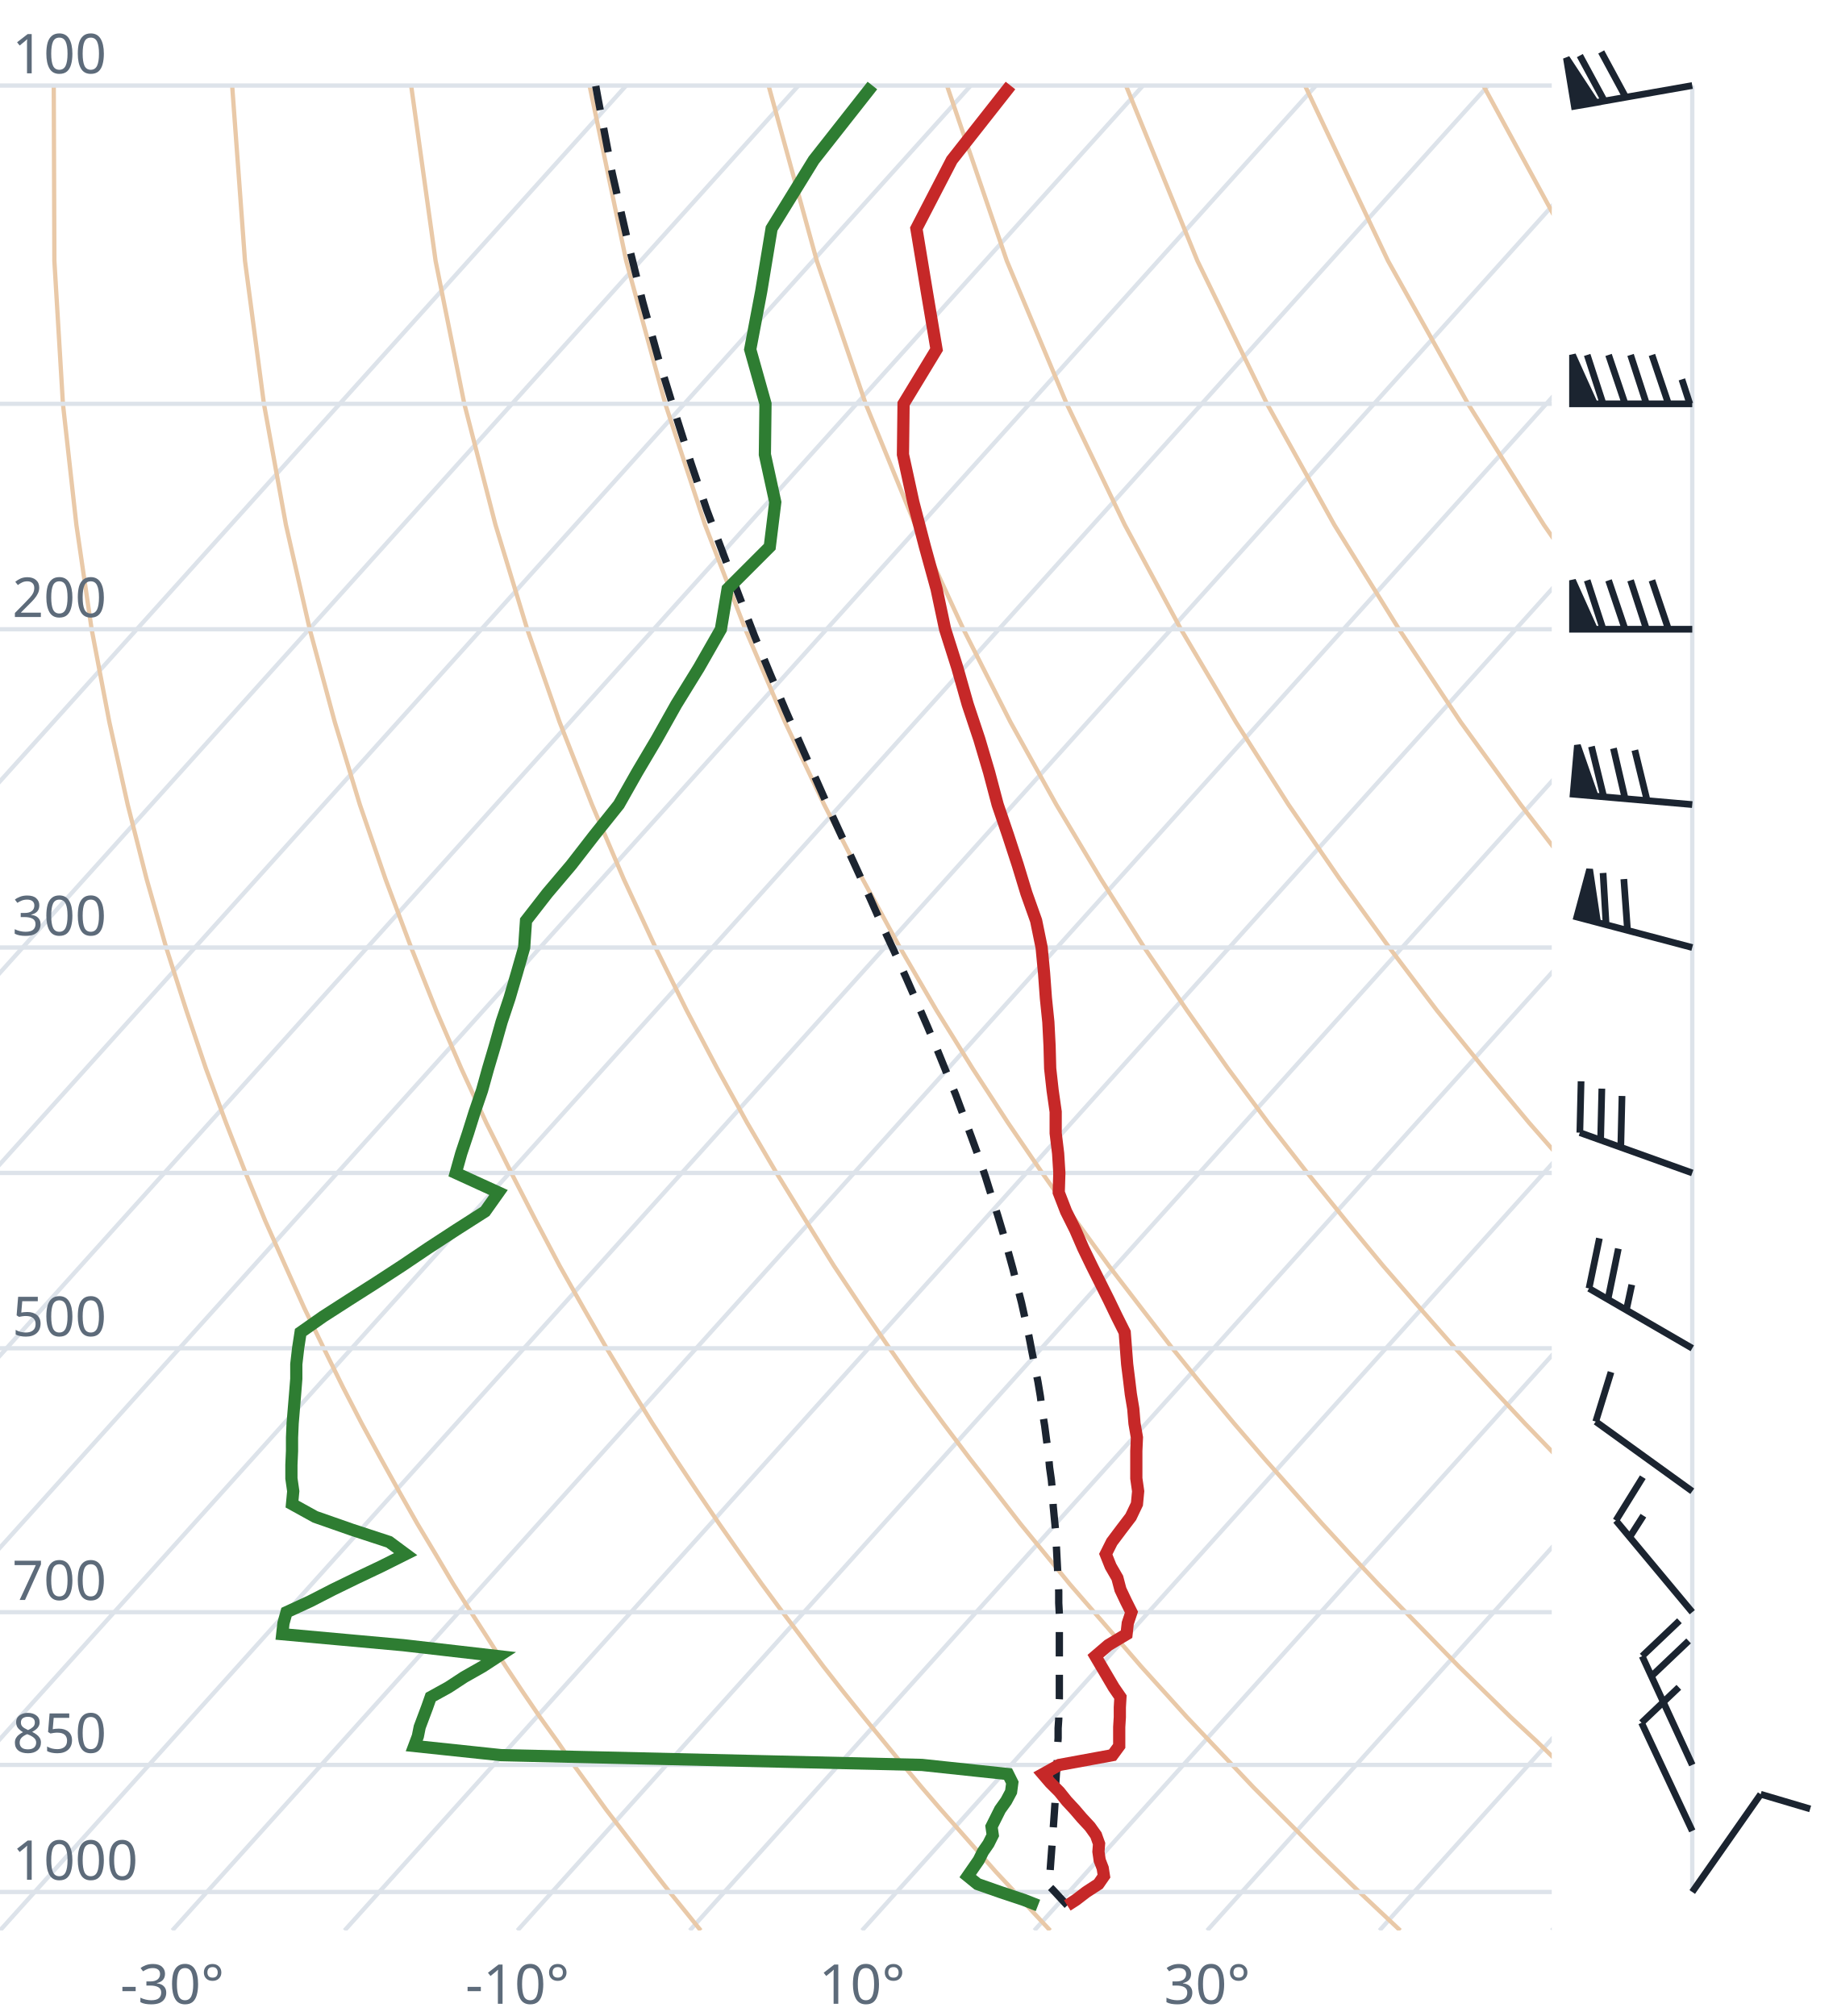
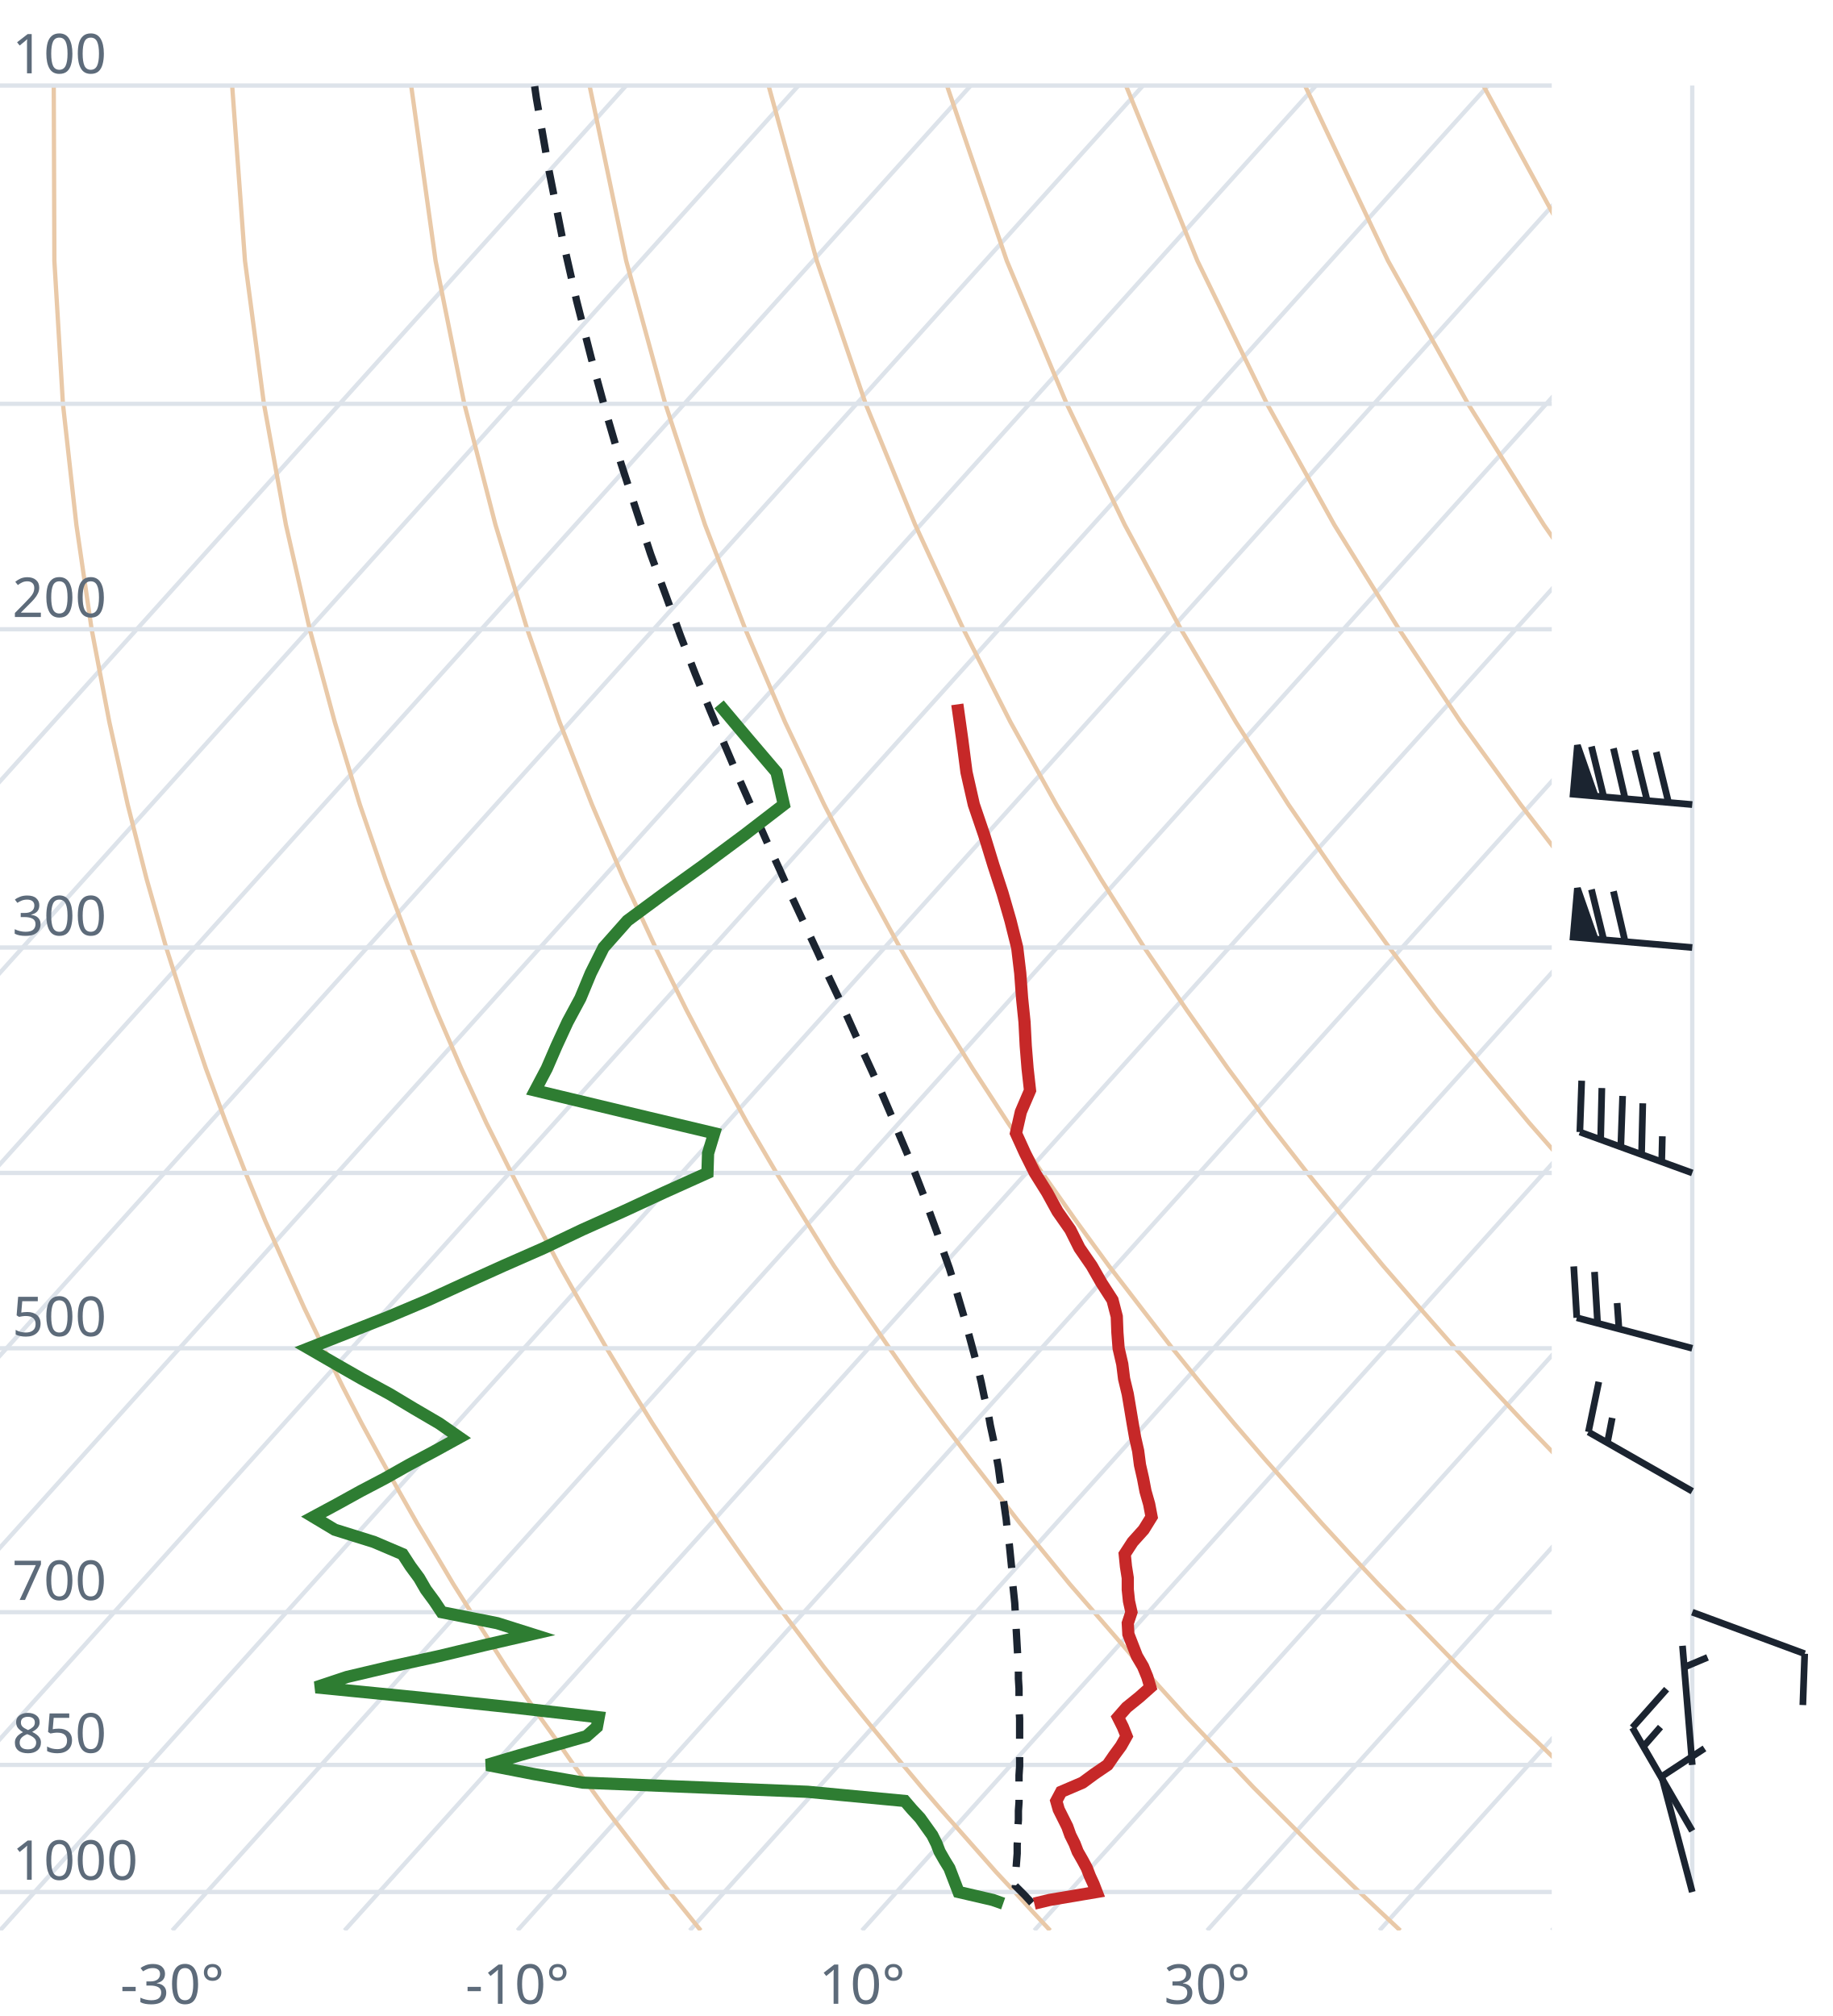
<svg xmlns="http://www.w3.org/2000/svg" viewBox="0 0 300 330" font-family="system-ui,sans-serif" font-size="9">
  <style>.g{stroke:#dde3ea;stroke-width:.7;fill:none}.ad{stroke:#e9c9a8;stroke-width:.7;fill:none}.t{stroke:#c62828;stroke-width:2;fill:none}.d{stroke:#2e7d32;stroke-width:2;fill:none}.pc{stroke:#1b2430;stroke-width:1.2;stroke-dasharray:4 3;fill:none}.barb{stroke:#1b2430;stroke-width:1.1;fill:#1b2430}text{fill:#5d6b7a}</style>
  <clipPath id="c">
    <rect x="0" y="0" width="254" height="316.0" />
  </clipPath>
  <g clip-path="url(#c)">
    <line class="g" x1="-169.3" y1="316.0" x2="102.5" y2="14.0" />
    <line class="g" x1="-141.1" y1="316.0" x2="130.7" y2="14.0" />
    <line class="g" x1="-112.9" y1="316.0" x2="158.9" y2="14.0" />
    <line class="g" x1="-84.7" y1="316.0" x2="187.1" y2="14.0" />
    <line class="g" x1="-56.4" y1="316.0" x2="215.4" y2="14.0" />
    <line class="g" x1="-28.2" y1="316.0" x2="243.6" y2="14.0" />
    <line class="g" x1="0.0" y1="316.0" x2="271.8" y2="14.0" />
    <line class="g" x1="28.2" y1="316.0" x2="300.0" y2="14.0" />
    <line class="g" x1="56.4" y1="316.0" x2="328.2" y2="14.0" />
    <line class="g" x1="84.7" y1="316.0" x2="356.5" y2="14.0" />
    <line class="g" x1="112.9" y1="316.0" x2="384.7" y2="14.0" />
    <line class="g" x1="141.1" y1="316.0" x2="412.9" y2="14.0" />
    <line class="g" x1="169.3" y1="316.0" x2="441.1" y2="14.0" />
    <line class="g" x1="197.6" y1="316.0" x2="469.4" y2="14.0" />
    <line class="g" x1="225.8" y1="316.0" x2="497.6" y2="14.0" />
    <line class="g" x1="254.0" y1="316.0" x2="525.8" y2="14.0" />
    <path class="ad" d="M114.7,316.0L112.2,312.9L109.6,309.7L107.1,306.5L104.5,303.1L101.9,299.7L99.2,296.2L96.6,292.6L93.9,288.9L91.2,285.0L88.4,281.1L85.6,277.0L82.8,272.8L80.0,268.4L77.1,263.9L74.2,259.3L71.3,254.4L68.3,249.4L65.3,244.1L62.3,238.7L59.2,233.0L56.1,227.0L53.0,220.7L49.8,214.1L46.7,207.2L43.4,199.8L40.2,192.0L37.0,183.8L33.7,174.9L30.5,165.4L27.2,155.1L24.0,143.9L20.9,131.7L17.9,118.2L15.0,103.0L12.5,85.9L10.3,66.1L8.9,42.7L8.8,14.0" />
    <path class="ad" d="M171.9,316.0L169.0,312.9L166.1,309.7L163.1,306.5L160.1,303.1L157.1,299.7L154.0,296.2L150.9,292.6L147.8,288.9L144.6,285.0L141.4,281.1L138.1,277.0L134.8,272.8L131.5,268.4L128.1,263.9L124.7,259.3L121.2,254.4L117.7,249.4L114.1,244.1L110.5,238.7L106.8,233.0L103.1,227.0L99.3,220.7L95.5,214.1L91.6,207.2L87.7,199.8L83.7,192.0L79.6,183.8L75.5,174.9L71.4,165.4L67.3,155.1L63.1,143.9L58.9,131.7L54.8,118.2L50.7,103.0L46.8,85.9L43.2,66.1L40.1,42.7L38.0,14.0" />
    <path class="ad" d="M229.2,316.0L225.9,312.9L222.5,309.7L219.2,306.5L215.7,303.1L212.3,299.7L208.8,296.2L205.2,292.6L201.7,288.9L198.0,285.0L194.3,281.1L190.6,277.0L186.8,272.8L183.0,268.4L179.1,263.9L175.1,259.3L171.1,254.4L167.0,249.4L162.9,244.1L158.7,238.7L154.4,233.0L150.0,227.0L145.6,220.7L141.1,214.1L136.5,207.2L131.9,199.8L127.1,192.0L122.3,183.8L117.4,174.9L112.4,165.4L107.3,155.1L102.1,143.9L96.9,131.7L91.6,118.2L86.3,103.0L81.1,85.9L76.0,66.1L71.3,42.7L67.3,14.0" />
    <path class="ad" d="M286.4,316.0L282.7,312.9L279.0,309.7L275.2,306.5L271.4,303.1L267.5,299.7L263.6,296.2L259.6,292.6L255.5,288.9L251.5,285.0L247.3,281.1L243.1,277.0L238.8,272.8L234.5,268.4L230.1,263.9L225.6,259.3L221.0,254.4L216.4,249.4L211.7,244.1L206.9,238.7L202.0,233.0L197.0,227.0L191.9,220.7L186.8,214.1L181.5,207.2L176.1,199.8L170.6,192.0L165.0,183.8L159.2,174.9L153.3,165.4L147.3,155.1L141.2,143.9L134.9,131.7L128.5,118.2L122.0,103.0L115.4,85.9L108.9,66.1L102.5,42.7L96.5,14.0" />
    <path class="ad" d="M343.6,316.0L339.5,312.9L335.4,309.7L331.2,306.5L327.0,303.1L322.7,299.7L318.3,296.2L313.9,292.6L309.4,288.9L304.9,285.0L300.3,281.1L295.6,277.0L290.8,272.8L286.0,268.4L281.0,263.9L276.0,259.3L270.9,254.4L265.7,249.4L260.5,244.1L255.1,238.7L249.6,233.0L244.0,227.0L238.2,220.7L232.4,214.1L226.4,207.2L220.3,199.8L214.0,192.0L207.6,183.8L201.0,174.9L194.3,165.4L187.3,155.1L180.2,143.9L172.9,131.7L165.4,118.2L157.7,103.0L149.8,85.9L141.7,66.1L133.7,42.7L125.8,14.0" />
    <path class="ad" d="M400.9,316.0L396.4,312.9L391.9,309.7L387.3,306.5L382.6,303.1L377.9,299.7L373.1,296.2L368.2,292.6L363.3,288.9L358.3,285.0L353.2,281.1L348.1,277.0L342.8,272.8L337.5,268.4L332.0,263.9L326.5,259.3L320.9,254.4L315.1,249.4L309.2,244.1L303.3,238.7L297.2,233.0L290.9,227.0L284.6,220.7L278.0,214.1L271.4,207.2L264.5,199.8L257.5,192.0L250.3,183.8L242.9,174.9L235.2,165.4L227.4,155.1L219.3,143.9L210.9,131.7L202.3,118.2L193.3,103.0L184.1,85.9L174.6,66.1L164.8,42.7L155.0,14.0" />
    <path class="ad" d="M458.1,316.0L453.2,312.9L448.3,309.7L443.3,306.5L438.2,303.1L433.1,299.7L427.9,296.2L422.6,292.6L417.2,288.9L411.7,285.0L406.2,281.1L400.5,277.0L394.8,272.8L389.0,268.4L383.0,263.9L376.9,259.3L370.8,254.4L364.5,249.4L358.0,244.1L351.5,238.7L344.8,233.0L337.9,227.0L330.9,220.7L323.7,214.1L316.3,207.2L308.7,199.8L300.9,192.0L292.9,183.8L284.7,174.9L276.2,165.4L267.4,155.1L258.3,143.9L248.9,131.7L239.1,118.2L229.0,103.0L218.4,85.9L207.4,66.1L196.0,42.7L184.3,14.0" />
    <path class="ad" d="M515.3,316.0L510.1,312.9L504.7,309.7L499.3,306.5L493.9,303.1L488.3,299.7L482.7,296.2L476.9,292.6L471.1,288.9L465.2,285.0L459.2,281.1L453.0,277.0L446.8,272.8L440.5,268.4L434.0,263.9L427.4,259.3L420.7,254.4L413.8,249.4L406.8,244.1L399.7,238.7L392.4,233.0L384.9,227.0L377.2,220.7L369.3,214.1L361.2,207.2L352.9,199.8L344.4,192.0L335.6,183.8L326.5,174.9L317.1,165.4L307.4,155.1L297.4,143.9L286.9,131.7L276.0,118.2L264.6,103.0L252.7,85.9L240.3,66.1L227.2,42.7L213.6,14.0" />
    <path class="ad" d="M572.6,316.0L566.9,312.9L561.2,309.7L555.4,306.5L549.5,303.1L543.5,299.7L537.4,296.2L531.3,292.6L525.0,288.9L518.6,285.0L512.1,281.1L505.5,277.0L498.8,272.8L491.9,268.4L485.0,263.9L477.9,259.3L470.6,254.4L463.2,249.4L455.6,244.1L447.9,238.7L439.9,233.0L431.8,227.0L423.5,220.7L415.0,214.1L406.2,207.2L397.2,199.8L387.9,192.0L378.3,183.8L368.4,174.9L358.1,165.4L347.5,155.1L336.4,143.9L324.9,131.7L312.9,118.2L300.3,103.0L287.1,85.9L273.1,66.1L258.4,42.7L242.8,14.0" />
    <path class="ad" d="M629.8,316.0L623.8,312.9L617.6,309.7L611.4,306.5L605.1,303.1L598.7,299.7L592.2,296.2L585.6,292.6L578.9,288.9L572.0,285.0L565.1,281.1L558.0,277.0L550.8,272.8L543.4,268.4L536.0,263.9L528.3,259.3L520.5,254.4L512.5,249.4L504.4,244.1L496.1,238.7L487.5,233.0L478.8,227.0L469.8,220.7L460.6,214.1L451.1,207.2L441.4,199.8L431.3,192.0L420.9,183.8L410.2,174.9L399.1,165.4L387.5,155.1L375.5,143.9L362.9,131.7L349.8,118.2L335.9,103.0L321.4,85.9L306.0,66.1L289.6,42.7L272.1,14.0" />
    <line class="g" x1="0" y1="309.7" x2="254" y2="309.7" />
    <line class="g" x1="0" y1="288.9" x2="254" y2="288.9" />
    <line class="g" x1="0" y1="263.9" x2="254" y2="263.9" />
    <line class="g" x1="0" y1="220.7" x2="254" y2="220.7" />
    <line class="g" x1="0" y1="192.0" x2="254" y2="192.0" />
    <line class="g" x1="0" y1="155.1" x2="254" y2="155.1" />
    <line class="g" x1="0" y1="103.0" x2="254" y2="103.0" />
    <line class="g" x1="0" y1="66.1" x2="254" y2="66.1" />
    <line class="g" x1="0" y1="14.0" x2="254" y2="14.0" />
-     <path class="pc" d="M174.7,311.9L173.5,310.6L172.3,309.3L171.7,308.7L171.8,307.4L171.9,306.1L172.0,304.7L172.1,303.4L172.2,302.0L172.3,300.7L172.4,299.3L172.5,297.9L172.6,296.5L172.7,295.0L172.8,293.6L172.8,292.1L172.9,290.6L173.0,289.1L173.1,287.6L173.1,286.1L173.2,284.5L173.2,282.9L173.3,281.4L173.3,279.7L173.4,278.1L173.4,276.5L173.4,274.8L173.4,273.1L173.4,271.4L173.4,269.6L173.4,267.9L173.4,266.1L173.4,264.2L173.3,262.4L173.3,260.5L173.2,258.6L173.1,256.7L173.0,254.8L172.9,252.8L172.8,250.7L172.6,248.7L172.4,246.6L172.3,244.5L172.1,242.3L171.8,240.2L171.6,237.9L171.3,235.7L171.0,233.4L170.6,231.0L170.3,228.6L169.9,226.2L169.4,223.7L168.9,221.2L168.4,218.6L167.8,215.9L167.2,213.2L166.5,210.5L165.8,207.7L165.0,204.8L164.2,201.9L163.3,198.9L162.3,195.8L161.3,192.6L160.2,189.4L159.0,186.1L157.7,182.6L156.4,179.1L154.9,175.5L153.4,171.8L151.8,168.0L150.1,164.1L148.3,160.0L146.4,155.8L144.4,151.5L142.4,147.0L140.3,142.4L138.1,137.6L135.8,132.6L133.5,127.4L131.1,122.0L128.6,116.3L126.1,110.4L123.5,104.1L121.0,97.6L118.4,90.7L115.7,83.5L113.1,75.8L110.5,67.6L107.8,58.8L105.2,49.4L102.7,39.3L100.2,28.3L97.9,16.2L97.5,14.0" />
-     <path class="t" d="M174.7,311.9L176.1,311.0L177.8,309.7L179.8,308.4L180.7,307.1L180.5,305.8L180.0,304.5L179.8,303.1L179.9,301.8L179.4,300.4L178.4,299.0L177.1,297.6L175.9,296.2L174.6,294.8L173.4,293.3L171.9,291.8L170.7,290.4L173.4,288.9L182.1,287.3L183.2,285.8L183.2,284.2L183.2,282.7L183.3,281.1L183.3,279.5L183.4,277.8L182.3,276.2L181.3,274.5L180.3,272.8L179.3,271.1L181.4,269.3L184.4,267.5L184.6,265.7L185.2,263.9L184.3,262.1L183.4,260.2L182.9,258.3L181.8,256.4L181.0,254.4L182.0,252.4L183.5,250.4L185.1,248.3L186.1,246.2L186.3,244.1L186.0,242.0L186.0,239.8L186.0,237.5L186.1,235.3L185.7,233.0L185.5,230.6L185.1,228.2L184.8,225.7L184.5,223.3L184.3,220.7L184.1,218.1L182.8,215.5L181.5,212.8L180.1,210.0L178.7,207.2L177.3,204.3L176.0,201.3L174.5,198.3L173.3,195.2L173.4,192.0L173.2,188.8L172.8,185.5L172.8,182.0L172.3,178.5L171.9,174.9L171.8,171.2L171.6,167.3L171.2,163.4L170.9,159.3L170.5,155.1L169.6,150.7L168.0,146.2L166.6,141.6L165.0,136.7L163.3,131.7L161.9,126.4L160.3,121.0L158.4,115.3L156.7,109.3L154.7,103.0L153.3,96.4L151.4,89.5L149.5,82.2L147.8,74.4L147.9,66.1L153.3,57.2L151.7,47.7L150.0,37.4L155.8,26.2L165.4,14.0" />
-     <path class="d" d="M169.9,311.9L167.6,311.0L163.7,309.7L160.0,308.4L158.4,307.1L159.3,305.8L160.2,304.5L160.9,303.1L161.8,301.8L162.5,300.4L162.3,299.0L163.0,297.6L163.7,296.2L164.7,294.8L165.5,293.3L165.7,291.8L165.0,290.4L150.9,288.9L82.0,287.3L67.8,285.8L68.4,284.2L68.7,282.7L69.3,281.1L69.9,279.5L70.5,277.8L73.4,276.2L76.0,274.5L79.0,272.8L81.6,271.1L66.0,269.3L46.2,267.5L46.4,265.7L46.9,263.9L50.8,262.1L54.5,260.2L58.4,258.3L62.4,256.4L66.4,254.4L63.7,252.4L57.6,250.4L51.6,248.3L47.8,246.2L48.0,244.1L47.7,242.0L47.7,239.8L47.8,237.5L47.8,235.3L47.9,233.0L48.1,230.6L48.3,228.2L48.5,225.7L48.5,223.3L48.8,220.7L49.2,218.1L52.9,215.5L57.1,212.8L61.5,210.0L65.8,207.2L70.1,204.3L74.7,201.3L79.4,198.3L81.6,195.2L74.6,192.0L75.5,188.8L76.6,185.5L77.7,182.0L78.9,178.5L79.9,174.9L81.0,171.2L82.1,167.3L83.4,163.4L84.6,159.3L85.8,155.1L86.1,150.7L89.6,146.2L93.5,141.6L97.3,136.7L101.3,131.7L104.3,126.4L107.5,121.0L110.7,115.3L114.4,109.3L118.0,103.0L119.1,96.4L126.0,89.5L126.9,82.2L125.2,74.4L125.3,66.1L122.8,57.2L124.6,47.7L126.3,37.4L133.2,26.2L142.8,14.0" />
+     <path class="pc" d="M168.9,311.5L167.7,310.2L166.5,309.0L166.2,308.7L166.3,307.4L166.3,306.0L166.4,304.7L166.5,303.4L166.5,302.0L166.6,300.6L166.6,299.3L166.7,297.9L166.7,296.4L166.8,295.0L166.8,293.6L166.8,292.1L166.8,290.6L166.9,289.1L166.9,287.6L166.9,286.1L166.9,284.5L166.9,282.9L166.9,281.3L166.8,279.7L166.8,278.1L166.8,276.4L166.7,274.8L166.7,273.1L166.6,271.3L166.5,269.6L166.4,267.8L166.3,266.0L166.2,264.2L166.1,262.4L165.9,260.5L165.7,258.6L165.6,256.7L165.4,254.7L165.2,252.7L164.9,250.7L164.7,248.7L164.4,246.6L164.1,244.5L163.7,242.3L163.4,240.1L163.0,237.9L162.6,235.6L162.1,233.3L161.7,231.0L161.1,228.6L160.6,226.2L160.0,223.7L159.3,221.1L158.6,218.5L157.9,215.9L157.1,213.2L156.3,210.5L155.4,207.6L154.4,204.8L153.4,201.8L152.3,198.8L151.2,195.7L150.0,192.6L148.7,189.3L147.3,186.0L145.9,182.6L144.4,179.1L142.8,175.5L141.1,171.8L139.4,168.0L137.6,164.0L135.7,160.0L133.8,155.8L131.8,151.5L129.7,147.0L127.6,142.3L125.4,137.5L123.2,132.5L120.9,127.3L118.6,121.9L116.2,116.2L113.8,110.3L111.4,104.1L109.0,97.5L106.5,90.7L104.1,83.4L101.6,75.7L99.2,67.5L96.8,58.7L94.4,49.3L92.1,39.2L89.9,28.1L87.8,16.1L87.5,14.0" />
+     <path class="t" d="M169.3,311.6L171.8,311.0L179.5,309.7L179.0,308.4L178.4,307.1L177.9,305.8L177.2,304.5L176.4,303.1L175.9,301.8L175.2,300.4L174.7,299.0L174.0,297.6L173.3,296.2L172.9,294.8L173.7,293.3L177.2,291.8L179.1,290.4L181.3,288.9L182.4,287.3L183.5,285.8L184.4,284.2L183.8,282.7L183.0,281.1L184.4,279.5L186.5,277.8L188.3,276.2L187.8,274.5L187.1,272.8L186.1,271.1L185.4,269.3L184.7,267.5L184.6,265.7L185.2,263.9L184.8,262.1L184.6,260.2L184.6,258.3L184.3,256.4L184.1,254.4L185.4,252.4L187.2,250.4L188.5,248.3L188.1,246.2L187.5,244.1L187.1,242.0L186.6,239.8L186.3,237.5L185.8,235.3L185.4,233.0L185.0,230.6L184.6,228.2L184.0,225.7L183.7,223.3L183.1,220.7L182.9,218.1L182.8,215.5L182.1,212.8L180.3,210.0L178.7,207.2L176.7,204.3L175.2,201.3L173.1,198.3L171.4,195.2L169.4,192.0L167.8,188.8L166.3,185.5L167.1,182.0L168.6,178.5L168.2,174.9L167.9,171.2L167.7,167.3L167.3,163.4L167.0,159.3L166.5,155.1L165.4,150.7L164.1,146.2L162.6,141.6L161.1,136.7L159.4,131.7L158.2,126.4L157.5,121.0L156.7,115.3" />
+     <path class="d" d="M164.2,311.6L162.5,311.0L156.9,309.7L156.4,308.4L155.9,307.1L155.4,305.8L154.6,304.5L153.8,303.1L153.3,301.8L152.6,300.4L151.6,299.0L150.6,297.6L149.3,296.2L148.1,294.8L132.2,293.3L95.4,291.8L87.4,290.4L79.7,288.9L85.1,287.3L90.4,285.8L96.0,284.2L97.7,282.7L98.0,281.1L84.0,279.5L67.9,277.8L51.7,276.2L56.8,274.5L64.0,272.8L71.8,271.1L79.3,269.3L87.1,267.5L81.4,265.7L72.3,263.9L71.1,262.1L69.7,260.2L68.6,258.3L67.2,256.4L65.9,254.4L61.2,252.4L54.8,250.4L51.3,248.3L55.2,246.2L59.0,244.1L63.0,242.0L66.9,239.8L71.2,237.5L75.2,235.3L71.9,233.0L67.8,230.6L63.8,228.2L59.2,225.7L55.0,223.3L50.5,220.7L57.1,218.1L63.7,215.5L70.1,212.8L76.2,210.0L82.4,207.2L89.0,204.3L95.3,201.3L102.0,198.3L108.7,195.2L115.8,192.0L115.9,188.8L116.9,185.5L102.2,182.0L87.6,178.5L89.5,174.9L91.1,171.2L92.9,167.3L95.0,163.4L96.7,159.3L98.8,155.1L102.7,150.7L108.8,146.2L115.2,141.6L121.8,136.7L128.3,131.7L127.1,126.4L122.5,121.0L117.7,115.3" />
  </g>
  <text x="2" y="307.7">1000</text>
  <text x="2" y="286.9">850</text>
  <text x="2" y="261.9">700</text>
  <text x="2" y="218.7">500</text>
  <text x="2" y="153.1">300</text>
  <text x="2" y="101.0">200</text>
  <text x="2" y="12.0">100</text>
  <text x="28.2" y="328" text-anchor="middle">-30°</text>
  <text x="84.7" y="328" text-anchor="middle">-10°</text>
  <text x="141.1" y="328" text-anchor="middle">10°</text>
  <text x="197.6" y="328" text-anchor="middle">30°</text>
  <line class="g" x1="277.0" y1="309.7" x2="277.0" y2="14.0" />
-   <path class="barb" d="M277.0,309.7L288.2,293.7M288.2,293.7L296.3,296.1" />
-   <path class="barb" d="M277.0,299.7L268.7,282.0M268.7,282.0L274.8,276.2" />
-   <path class="barb" d="M277.0,288.9L268.8,271.1M268.8,271.1L274.9,265.3M270.3,274.4L276.4,268.6" />
-   <path class="barb" d="M277.0,263.9L264.5,248.9M264.5,248.9L268.9,241.8M266.7,251.7L269.0,248.1" />
-   <path class="barb" d="M277.0,244.1L261.2,232.7M261.2,232.7L263.7,224.6" />
-   <path class="barb" d="M277.0,220.7L260.1,210.9M260.1,210.9L261.8,202.7M263.2,212.7L264.9,204.4M266.2,214.5L267.1,210.3" />
-   <path class="barb" d="M277.0,192.0L258.6,185.4M258.6,185.4L258.8,177.0M262.0,186.6L262.2,178.2M265.3,187.8L265.5,179.4" />
-   <path class="barb" d="M277.0,155.1L258.1,150.1M258.1,150.1L260.2,142.3L261.5,151.0ZM262.9,151.4L262.4,142.9M266.4,152.3L265.8,143.9" />
-   <path class="barb" d="M277.0,131.7L257.5,130.0M257.5,130.0L258.2,122.0L261.1,130.3ZM262.5,130.4L260.5,122.2M266.0,130.7L264.1,122.5M269.6,131.0L267.6,122.8" />
-   <path class="barb" d="M277.0,103.0L257.4,103.0M257.4,103.0L257.4,95.0L261.0,103.0ZM262.4,103.0L259.8,95.0M266.0,103.0L263.3,95.0M269.5,103.0L266.9,95.0M273.1,103.0L270.4,95.0" />
-   <path class="barb" d="M277.0,66.1L257.4,66.1M257.4,66.1L257.4,58.1L261.0,66.1ZM262.4,66.1L259.8,58.1M266.0,66.1L263.3,58.1M269.5,66.1L266.9,58.1M273.1,66.1L270.4,58.1M276.6,66.1L275.3,62.1" />
-   <path class="barb" d="M277.0,14.0L257.7,17.4M257.7,17.4L256.4,9.5L261.2,16.8ZM262.6,16.5L258.6,9.1M266.1,15.9L262.1,8.5" />
+   <path class="barb" d="M277.0,309.7L272.0,290.8M272.0,290.8L279.0,286.2" />
+   <path class="barb" d="M277.0,299.7L267.2,282.8M267.2,282.8L272.8,276.5M269.0,285.9L271.8,282.7" />
+   <path class="barb" d="M277.0,288.9L275.4,269.4M275.7,272.9L279.5,271.3" />
+   <path class="barb" d="M277.0,263.9L295.4,270.7M295.4,270.7L295.1,279.1" />
+   <path class="barb" d="M277.0,244.1L260.0,234.4M260.0,234.4L261.7,226.2M263.1,236.2L263.9,232.1" />
+   <path class="barb" d="M277.0,220.7L258.1,215.7M258.1,215.7L257.6,207.3M261.5,216.6L261.0,208.2M265.0,217.5L264.7,213.3" />
+   <path class="barb" d="M277.0,192.0L258.6,185.3M258.6,185.3L258.9,176.9M262.0,186.6L262.2,178.1M265.3,187.8L265.6,179.4M268.7,189.0L268.9,180.6M272.0,190.2L272.1,186.0" />
+   <path class="barb" d="M277.0,155.1L257.5,153.4M257.5,153.4L258.2,145.4L261.1,153.7ZM262.5,153.8L260.5,145.6M266.0,154.1L264.1,145.9" />
+   <path class="barb" d="M277.0,131.7L257.5,130.0M257.5,130.0L258.2,122.0L261.1,130.3ZM262.5,130.4L260.5,122.2M266.0,130.7L264.1,122.5M269.6,131.0L267.6,122.8M273.1,131.3L271.1,123.1" />
</svg>
